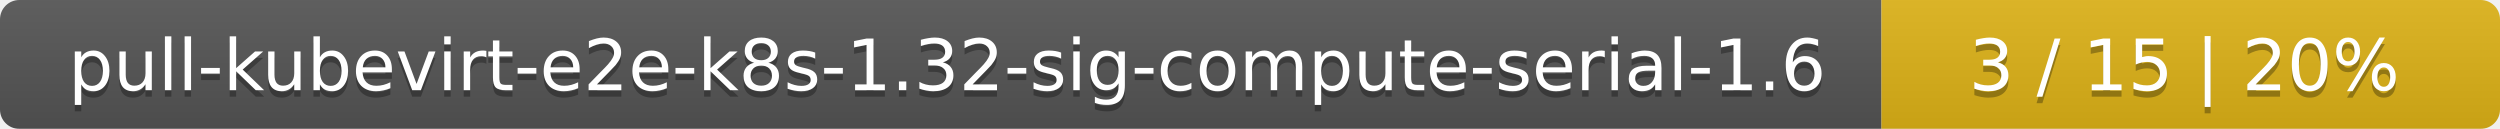
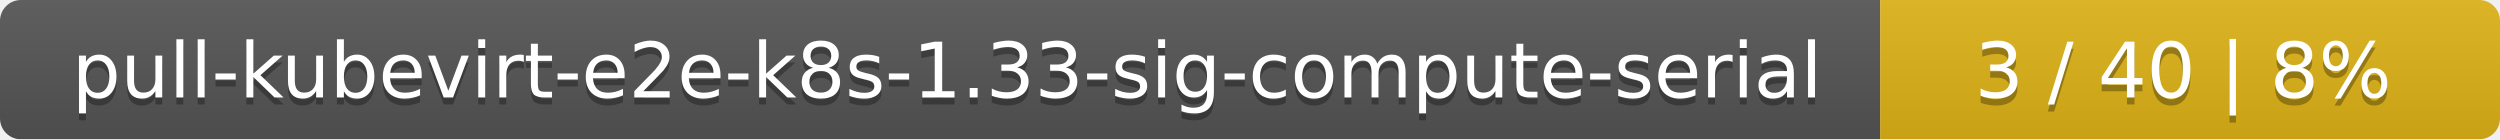
- <svg xmlns="http://www.w3.org/2000/svg" width="388" height="20">
+ <svg xmlns="http://www.w3.org/2000/svg" width="359" height="20">
  <linearGradient id="smooth" x2="0" y2="100%">
    <stop offset="0" stop-color="#bbb" stop-opacity=".1" />
    <stop offset="1" stop-opacity=".1" />
  </linearGradient>
  <mask id="round">
-     <rect width="388" height="20" rx="3" fill="#fff" />
+     <rect width="359" height="20" rx="3" fill="#fff" />
  </mask>
  <g mask="url(#round)">
-     <rect width="292" height="20" fill="#555" />
-     <rect x="292" width="96" height="20" fill="#dfb317" />
-     <rect width="388" height="20" fill="url(#smooth)" />
+     <rect width="270" height="20" fill="#555" />
+     <rect x="270" width="89" height="20" fill="#dfb317" />
+     <rect width="359" height="20" fill="url(#smooth)" />
  </g>
  <g fill="#fff" text-anchor="middle" font-family="DejaVu Sans,Verdana,Geneva,sans-serif" font-size="11">
-     <text x="147" y="15" fill="#010101" fill-opacity=".3">pull-kubevirt-e2e-k8s-1.32-sig-compute-serial-1.6</text>
-     <text x="147" y="14">pull-kubevirt-e2e-k8s-1.32-sig-compute-serial-1.6</text>
-     <text x="339" y="15" fill="#010101" fill-opacity=".3">3 / 15    |    20%</text>
-     <text x="339" y="14">3 / 15    |    20%</text>
+     <text x="136" y="15" fill="#010101" fill-opacity=".3">pull-kubevirt-e2e-k8s-1.33-sig-compute-serial</text>
+     <text x="136" y="14">pull-kubevirt-e2e-k8s-1.33-sig-compute-serial</text>
+     <text x="313.5" y="15" fill="#010101" fill-opacity=".3">3 / 40    |    8%</text>
+     <text x="313.5" y="14">3 / 40    |    8%</text>
  </g>
</svg>
